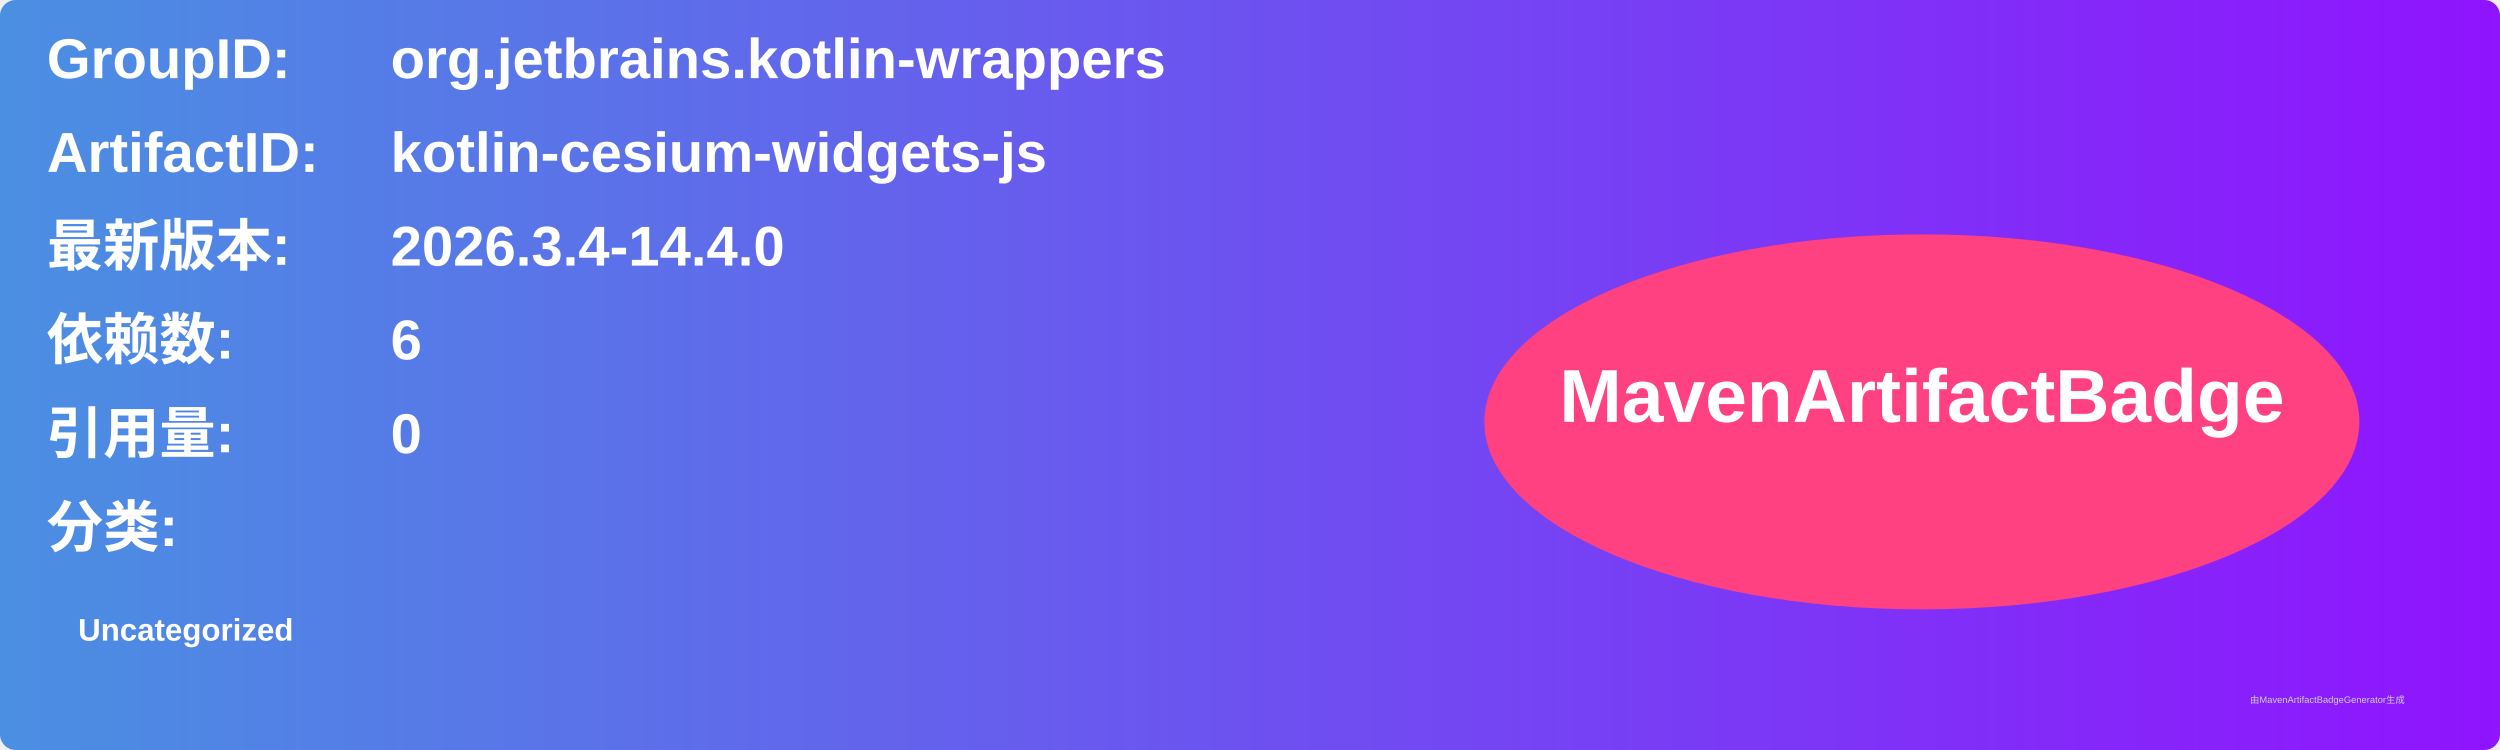
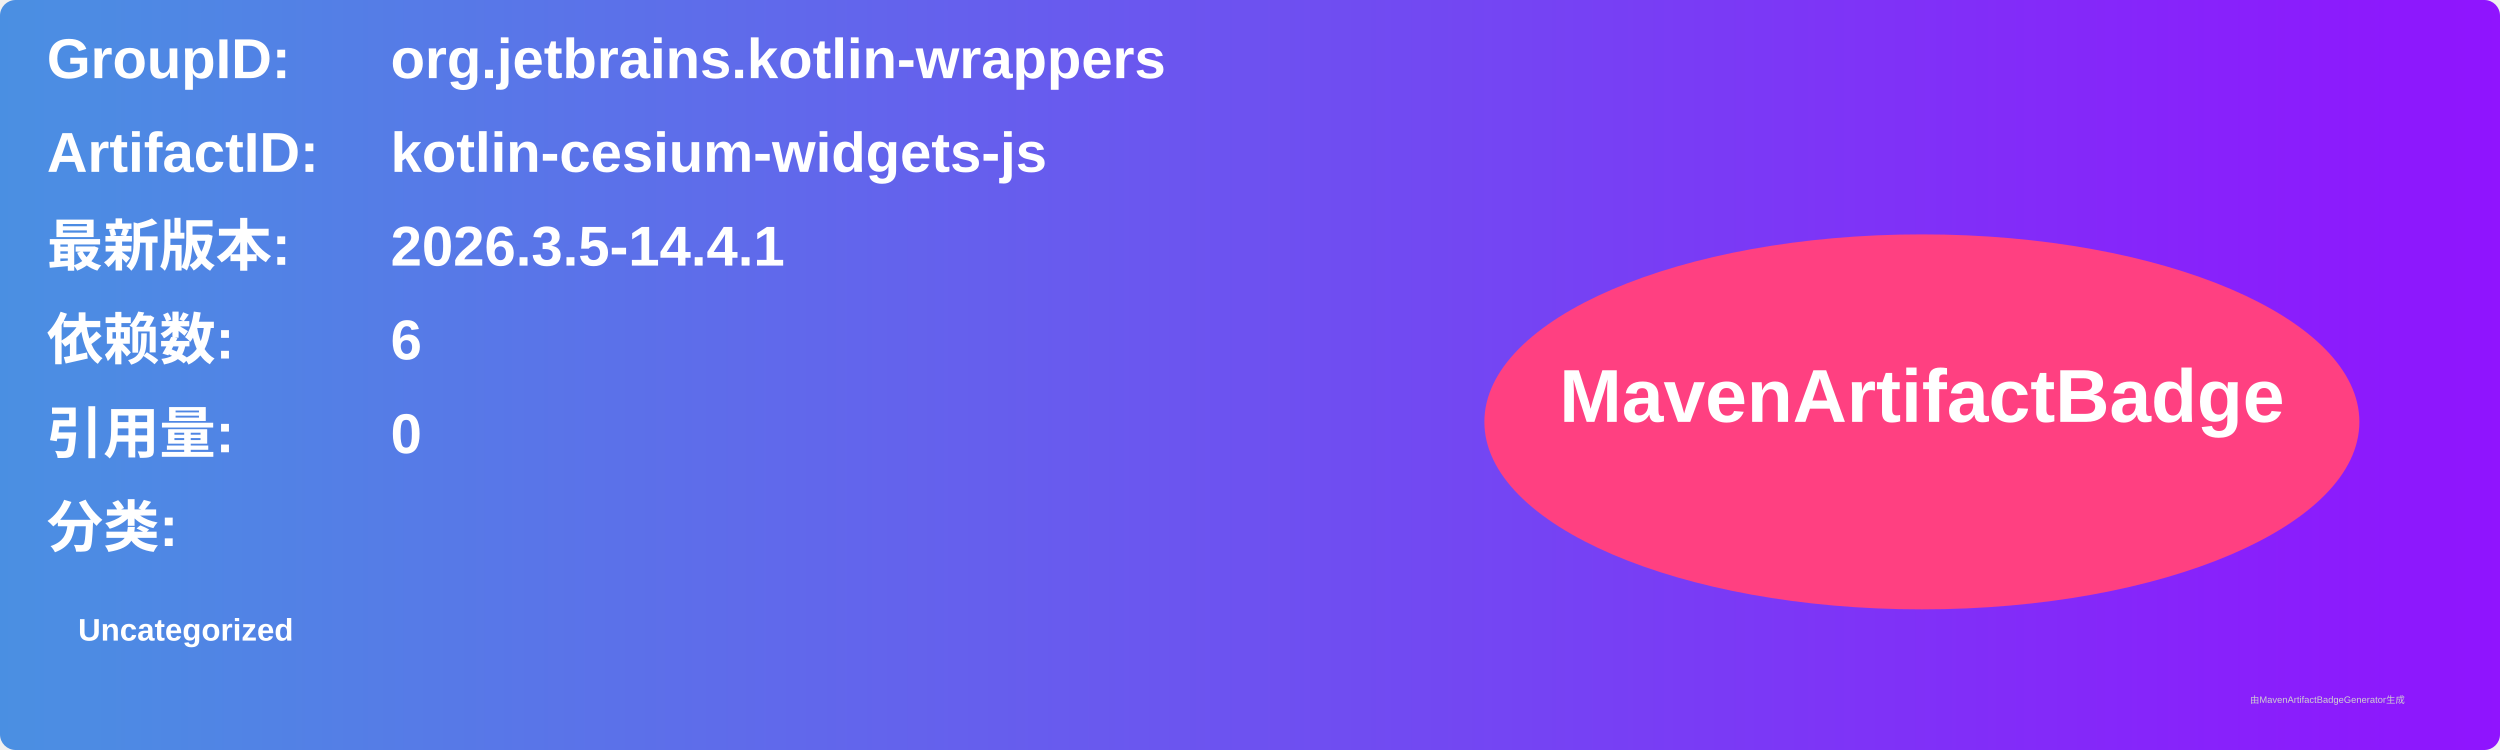
<svg xmlns="http://www.w3.org/2000/svg" width="800" height="240" viewBox="0 0 800 240">
  <linearGradient id="grad" x1="0%" y1="0%" x2="100%" y2="0%">
    <stop offset="0%" stop-color="#4a90e2" />
    <stop offset="100%" stop-color="#9013fe" />
  </linearGradient>
  <rect width="100%" height="100%" rx="5" ry="5" fill="url(#grad)" />
  <g transform="translate(15, 15)">
    <text x="0" y="10" font-family="Arial" font-size="18" fill="white" font-weight="bold" width="260">GroupID:</text>
    <text x="110" y="10" font-family="Arial" font-size="18" fill="white" font-weight="bold" width="460">org.jetbrains.kotlin-wrappers</text>
    <text x="0" y="40" font-family="Arial" font-size="18" fill="white" font-weight="bold" width="260">ArtifactID:</text>
    <text x="110" y="40" font-family="Arial" font-size="18" fill="white" font-weight="bold" width="460">kotlin-cesium-widgets-js</text>
    <text x="0" y="70" font-family="Arial" font-size="18" fill="white" font-weight="bold">最新版本:</text>
    <text x="110" y="70" font-family="Arial" font-size="18" fill="white" font-weight="bold">
-       <tspan font-weight="bold">2026.3.4-14.4.0</tspan>
+       <tspan font-weight="bold">2026.3.5-14.4.1</tspan>
    </text>
    <text x="0" y="100" font-family="Arial" font-size="18" fill="white" font-weight="bold">依赖数: </text>
    <text x="110" y="100" font-family="Arial" font-size="18" fill="white">
      <tspan font-weight="bold">6</tspan>
    </text>
    <text x="0" y="130" font-family="Arial" font-size="18" fill="white" font-weight="bold">引用量: </text>
    <text x="110" y="130" font-family="Arial" font-size="18" fill="white">
      <tspan font-weight="bold">0</tspan>
    </text>
    <text x="0" y="160" font-family="Arial" font-size="18" fill="white" font-weight="bold">分类:</text>
    <text x="10" y="190" font-family="Arial" font-size="10" fill="white">
      <tspan font-weight="bold">Uncategorized</tspan>
    </text>
    <ellipse cx="600" cy="120" rx="140" ry="60" fill="#ff4081" />
    <text x="600" y="120" text-anchor="middle" font-family="Arial" font-size="24" fill="white" font-weight="bold">MavenArtifactBadge</text>
  </g>
  <text x="720" y="225" font-family="Arial" font-size="3" fill="#d0d0d0">由MavenArtifactBadgeGenerator生成</text>
</svg>
